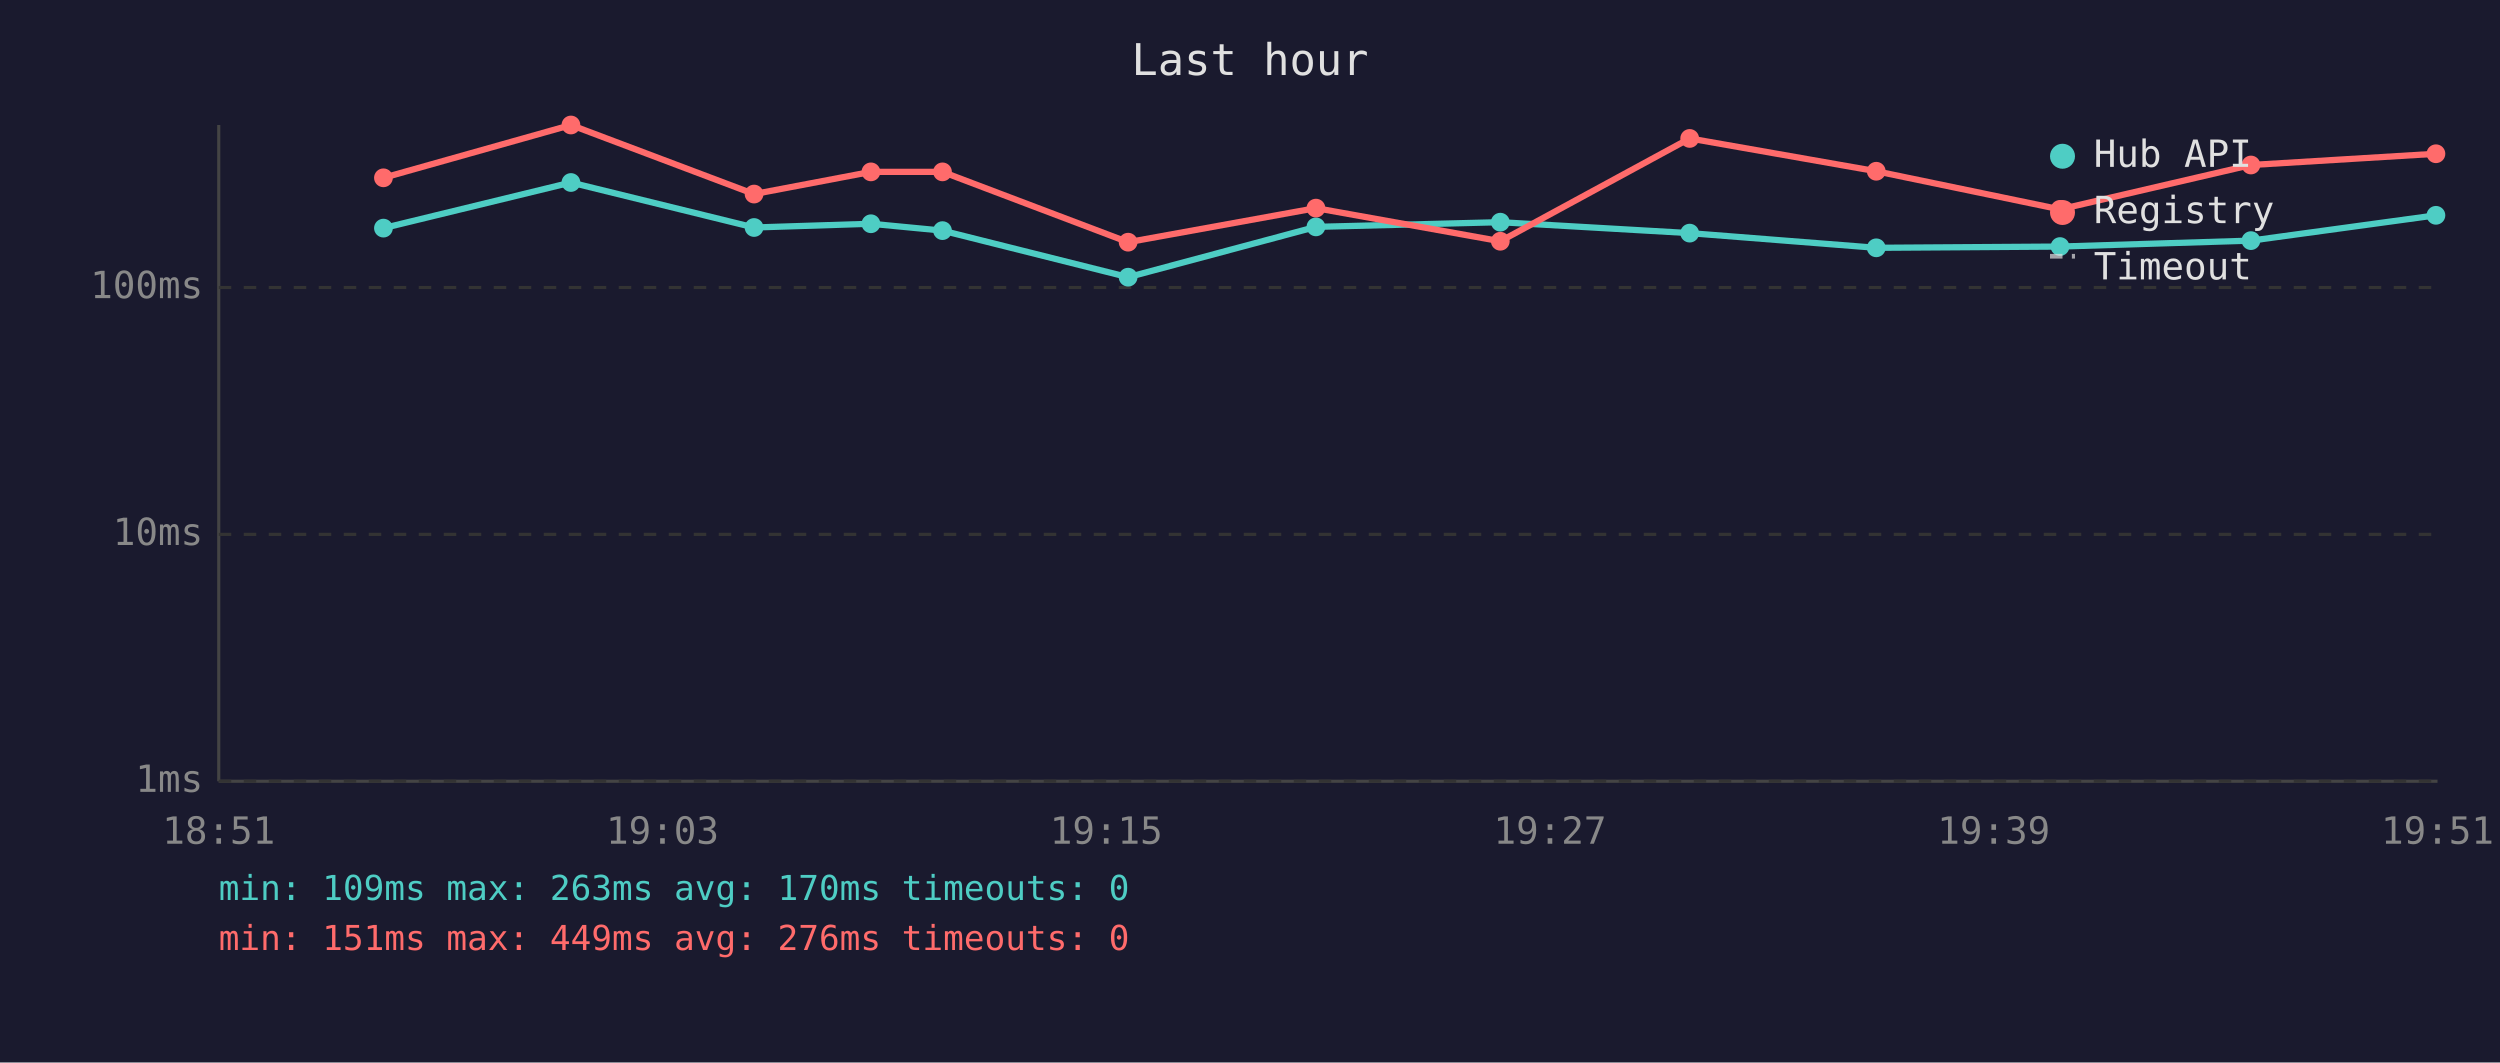
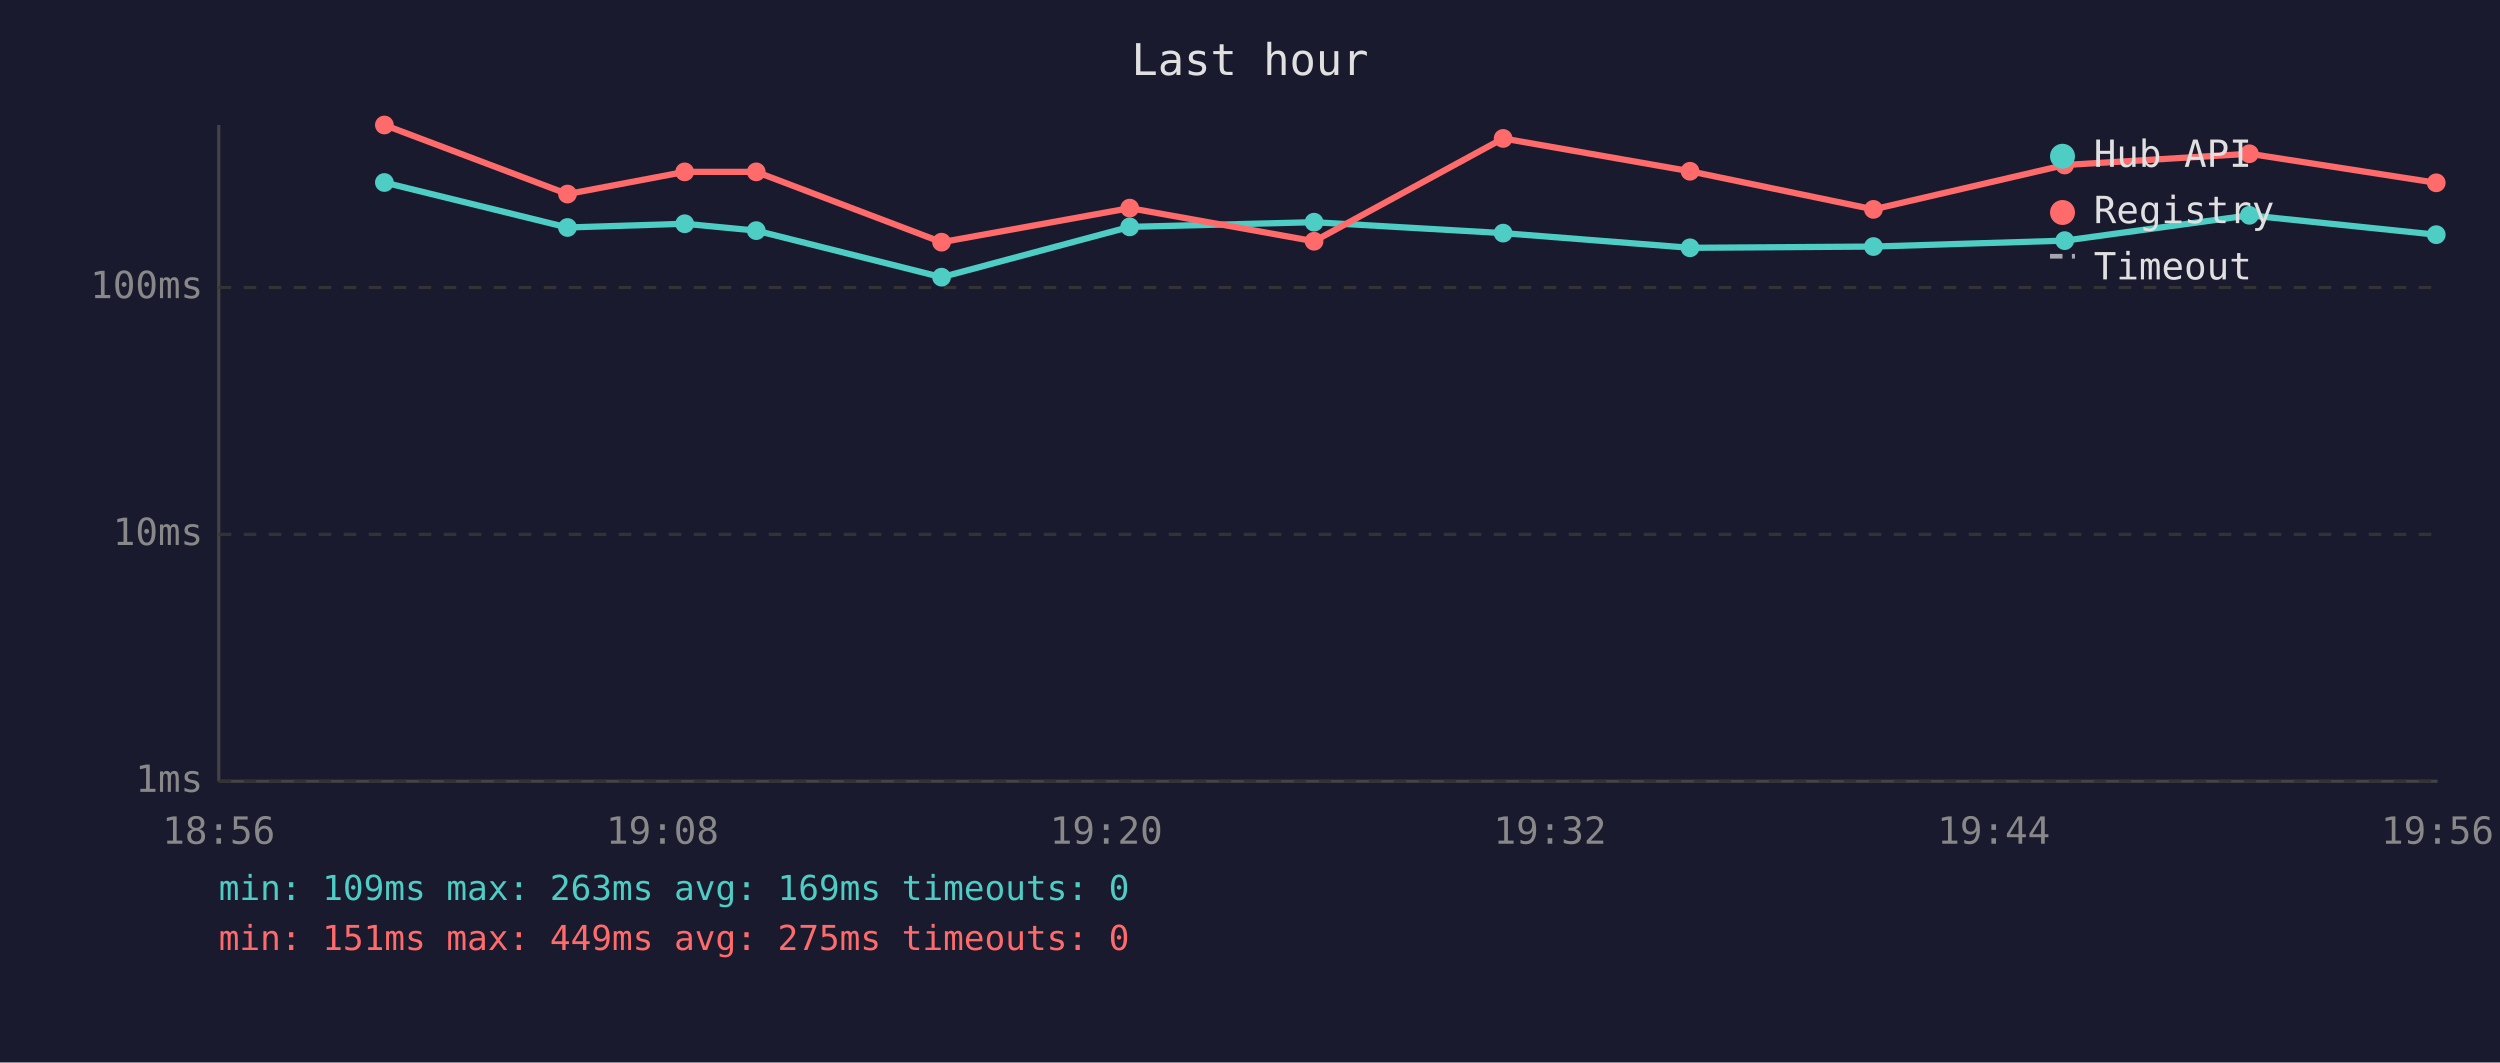
<svg xmlns="http://www.w3.org/2000/svg" viewBox="0 0 800 340" font-family="monospace" font-size="12">
  <rect width="800" height="340" fill="#1a1a2e" />
  <text x="400" y="24" fill="#e0e0e0" font-size="14" text-anchor="middle">Last hour</text>
  <line x1="70" y1="40" x2="70" y2="250" stroke="#444" stroke-width="1" />
  <line x1="70" y1="250" x2="780" y2="250" stroke="#444" stroke-width="1" />
  <line x1="70" y1="250" x2="780" y2="250" stroke="#333" stroke-width="1" stroke-dasharray="4" />
  <text x="65" y="250" fill="#888" text-anchor="end" dominant-baseline="middle">1ms</text>
  <line x1="70" y1="171" x2="780" y2="171" stroke="#333" stroke-width="1" stroke-dasharray="4" />
  <text x="65" y="171" fill="#888" text-anchor="end" dominant-baseline="middle">10ms</text>
  <line x1="70" y1="92" x2="780" y2="92" stroke="#333" stroke-width="1" stroke-dasharray="4" />
  <text x="65" y="92" fill="#888" text-anchor="end" dominant-baseline="middle">100ms</text>
-   <text x="70" y="270" fill="#888" text-anchor="middle">18:51</text>
-   <text x="212" y="270" fill="#888" text-anchor="middle">19:03</text>
-   <text x="354" y="270" fill="#888" text-anchor="middle">19:15</text>
-   <text x="496" y="270" fill="#888" text-anchor="middle">19:27</text>
-   <text x="638" y="270" fill="#888" text-anchor="middle">19:39</text>
-   <text x="780" y="270" fill="#888" text-anchor="middle">19:51</text>
-   <polyline points="122.7,73.0 182.7,58.4 241.3,72.8 278.7,71.6 301.6,73.8 361.0,88.7 421.1,72.6 480.1,71.1 540.7,74.6 600.4,79.3 659.2,78.9 720.3,77.0 779.5,68.9" fill="none" stroke="#4ecdc4" stroke-width="2" opacity="1" />
-   <circle cx="122.7" cy="73.0" r="3" fill="#4ecdc4" />
-   <circle cx="182.7" cy="58.4" r="3" fill="#4ecdc4" />
-   <circle cx="241.3" cy="72.8" r="3" fill="#4ecdc4" />
-   <circle cx="278.7" cy="71.6" r="3" fill="#4ecdc4" />
-   <circle cx="301.6" cy="73.8" r="3" fill="#4ecdc4" />
-   <circle cx="361.0" cy="88.7" r="3" fill="#4ecdc4" />
-   <circle cx="421.1" cy="72.6" r="3" fill="#4ecdc4" />
-   <circle cx="480.1" cy="71.1" r="3" fill="#4ecdc4" />
-   <circle cx="540.7" cy="74.6" r="3" fill="#4ecdc4" />
-   <circle cx="600.4" cy="79.3" r="3" fill="#4ecdc4" />
-   <circle cx="659.2" cy="78.9" r="3" fill="#4ecdc4" />
-   <circle cx="720.3" cy="77.0" r="3" fill="#4ecdc4" />
-   <circle cx="779.5" cy="68.9" r="3" fill="#4ecdc4" />
-   <polyline points="122.7,56.9 182.7,40.0 241.3,62.1 278.7,55.0 301.6,55.0 361.0,77.5 421.1,66.6 480.1,77.2 540.7,44.3 600.4,54.8 659.2,67.0 720.3,52.8 779.5,49.2" fill="none" stroke="#ff6b6b" stroke-width="2" opacity="1" />
-   <circle cx="122.7" cy="56.9" r="3" fill="#ff6b6b" />
-   <circle cx="182.7" cy="40.0" r="3" fill="#ff6b6b" />
-   <circle cx="241.3" cy="62.1" r="3" fill="#ff6b6b" />
-   <circle cx="278.7" cy="55.0" r="3" fill="#ff6b6b" />
-   <circle cx="301.6" cy="55.0" r="3" fill="#ff6b6b" />
-   <circle cx="361.0" cy="77.5" r="3" fill="#ff6b6b" />
-   <circle cx="421.1" cy="66.6" r="3" fill="#ff6b6b" />
-   <circle cx="480.1" cy="77.2" r="3" fill="#ff6b6b" />
-   <circle cx="540.7" cy="44.3" r="3" fill="#ff6b6b" />
-   <circle cx="600.4" cy="54.8" r="3" fill="#ff6b6b" />
-   <circle cx="659.2" cy="67.0" r="3" fill="#ff6b6b" />
-   <circle cx="720.3" cy="52.8" r="3" fill="#ff6b6b" />
-   <circle cx="779.5" cy="49.2" r="3" fill="#ff6b6b" />
+   <text x="70" y="270" fill="#888" text-anchor="middle">18:56</text>
+   <text x="212" y="270" fill="#888" text-anchor="middle">19:08</text>
+   <text x="354" y="270" fill="#888" text-anchor="middle">19:20</text>
+   <text x="496" y="270" fill="#888" text-anchor="middle">19:32</text>
+   <text x="638" y="270" fill="#888" text-anchor="middle">19:44</text>
+   <text x="780" y="270" fill="#888" text-anchor="middle">19:56</text>
+   <polyline points="123.0,58.4 181.6,72.8 219.1,71.6 242.0,73.8 301.3,88.7 361.5,72.6 420.5,71.1 481.0,74.6 540.8,79.3 599.5,78.9 660.7,77.0 719.8,68.9 779.6,75.1" fill="none" stroke="#4ecdc4" stroke-width="2" opacity="1" />
+   <circle cx="123.0" cy="58.4" r="3" fill="#4ecdc4" />
+   <circle cx="181.6" cy="72.8" r="3" fill="#4ecdc4" />
+   <circle cx="219.1" cy="71.6" r="3" fill="#4ecdc4" />
+   <circle cx="242.0" cy="73.8" r="3" fill="#4ecdc4" />
+   <circle cx="301.3" cy="88.7" r="3" fill="#4ecdc4" />
+   <circle cx="361.5" cy="72.6" r="3" fill="#4ecdc4" />
+   <circle cx="420.5" cy="71.1" r="3" fill="#4ecdc4" />
+   <circle cx="481.0" cy="74.6" r="3" fill="#4ecdc4" />
+   <circle cx="540.8" cy="79.3" r="3" fill="#4ecdc4" />
+   <circle cx="599.5" cy="78.9" r="3" fill="#4ecdc4" />
+   <circle cx="660.7" cy="77.0" r="3" fill="#4ecdc4" />
+   <circle cx="719.8" cy="68.9" r="3" fill="#4ecdc4" />
+   <circle cx="779.6" cy="75.1" r="3" fill="#4ecdc4" />
+   <polyline points="123.0,40.0 181.6,62.1 219.1,55.0 242.0,55.0 301.3,77.5 361.5,66.6 420.5,77.2 481.0,44.3 540.8,54.8 599.5,67.0 660.7,52.8 719.8,49.2 779.6,58.5" fill="none" stroke="#ff6b6b" stroke-width="2" opacity="1" />
+   <circle cx="123.0" cy="40.0" r="3" fill="#ff6b6b" />
+   <circle cx="181.6" cy="62.1" r="3" fill="#ff6b6b" />
+   <circle cx="219.1" cy="55.0" r="3" fill="#ff6b6b" />
+   <circle cx="242.0" cy="55.0" r="3" fill="#ff6b6b" />
+   <circle cx="301.3" cy="77.5" r="3" fill="#ff6b6b" />
+   <circle cx="361.5" cy="66.6" r="3" fill="#ff6b6b" />
+   <circle cx="420.5" cy="77.2" r="3" fill="#ff6b6b" />
+   <circle cx="481.0" cy="44.3" r="3" fill="#ff6b6b" />
+   <circle cx="540.8" cy="54.8" r="3" fill="#ff6b6b" />
+   <circle cx="599.5" cy="67.0" r="3" fill="#ff6b6b" />
+   <circle cx="660.7" cy="52.8" r="3" fill="#ff6b6b" />
+   <circle cx="719.8" cy="49.2" r="3" fill="#ff6b6b" />
+   <circle cx="779.6" cy="58.5" r="3" fill="#ff6b6b" />
  <circle cx="660" cy="50" r="4" fill="#4ecdc4" />
  <text x="670" y="50" fill="#e0e0e0" dominant-baseline="middle">Hub API</text>
  <circle cx="660" cy="68" r="4" fill="#ff6b6b" />
  <text x="670" y="68" fill="#e0e0e0" dominant-baseline="middle">Registry</text>
  <line x1="656" y1="82" x2="664" y2="82" stroke="#e0e0e0" stroke-width="1.5" stroke-dasharray="4,3" opacity="0.7" />
  <text x="670" y="86" fill="#e0e0e0" dominant-baseline="middle">Timeout</text>
-   <text x="70" y="288" fill="#4ecdc4" font-size="11">min: 109ms  max: 263ms  avg: 170ms  timeouts: 0</text>
-   <text x="70" y="304" fill="#ff6b6b" font-size="11">min: 151ms  max: 449ms  avg: 276ms  timeouts: 0</text>
+   <text x="70" y="288" fill="#4ecdc4" font-size="11">min: 109ms  max: 263ms  avg: 169ms  timeouts: 0</text>
+   <text x="70" y="304" fill="#ff6b6b" font-size="11">min: 151ms  max: 449ms  avg: 275ms  timeouts: 0</text>
</svg>
